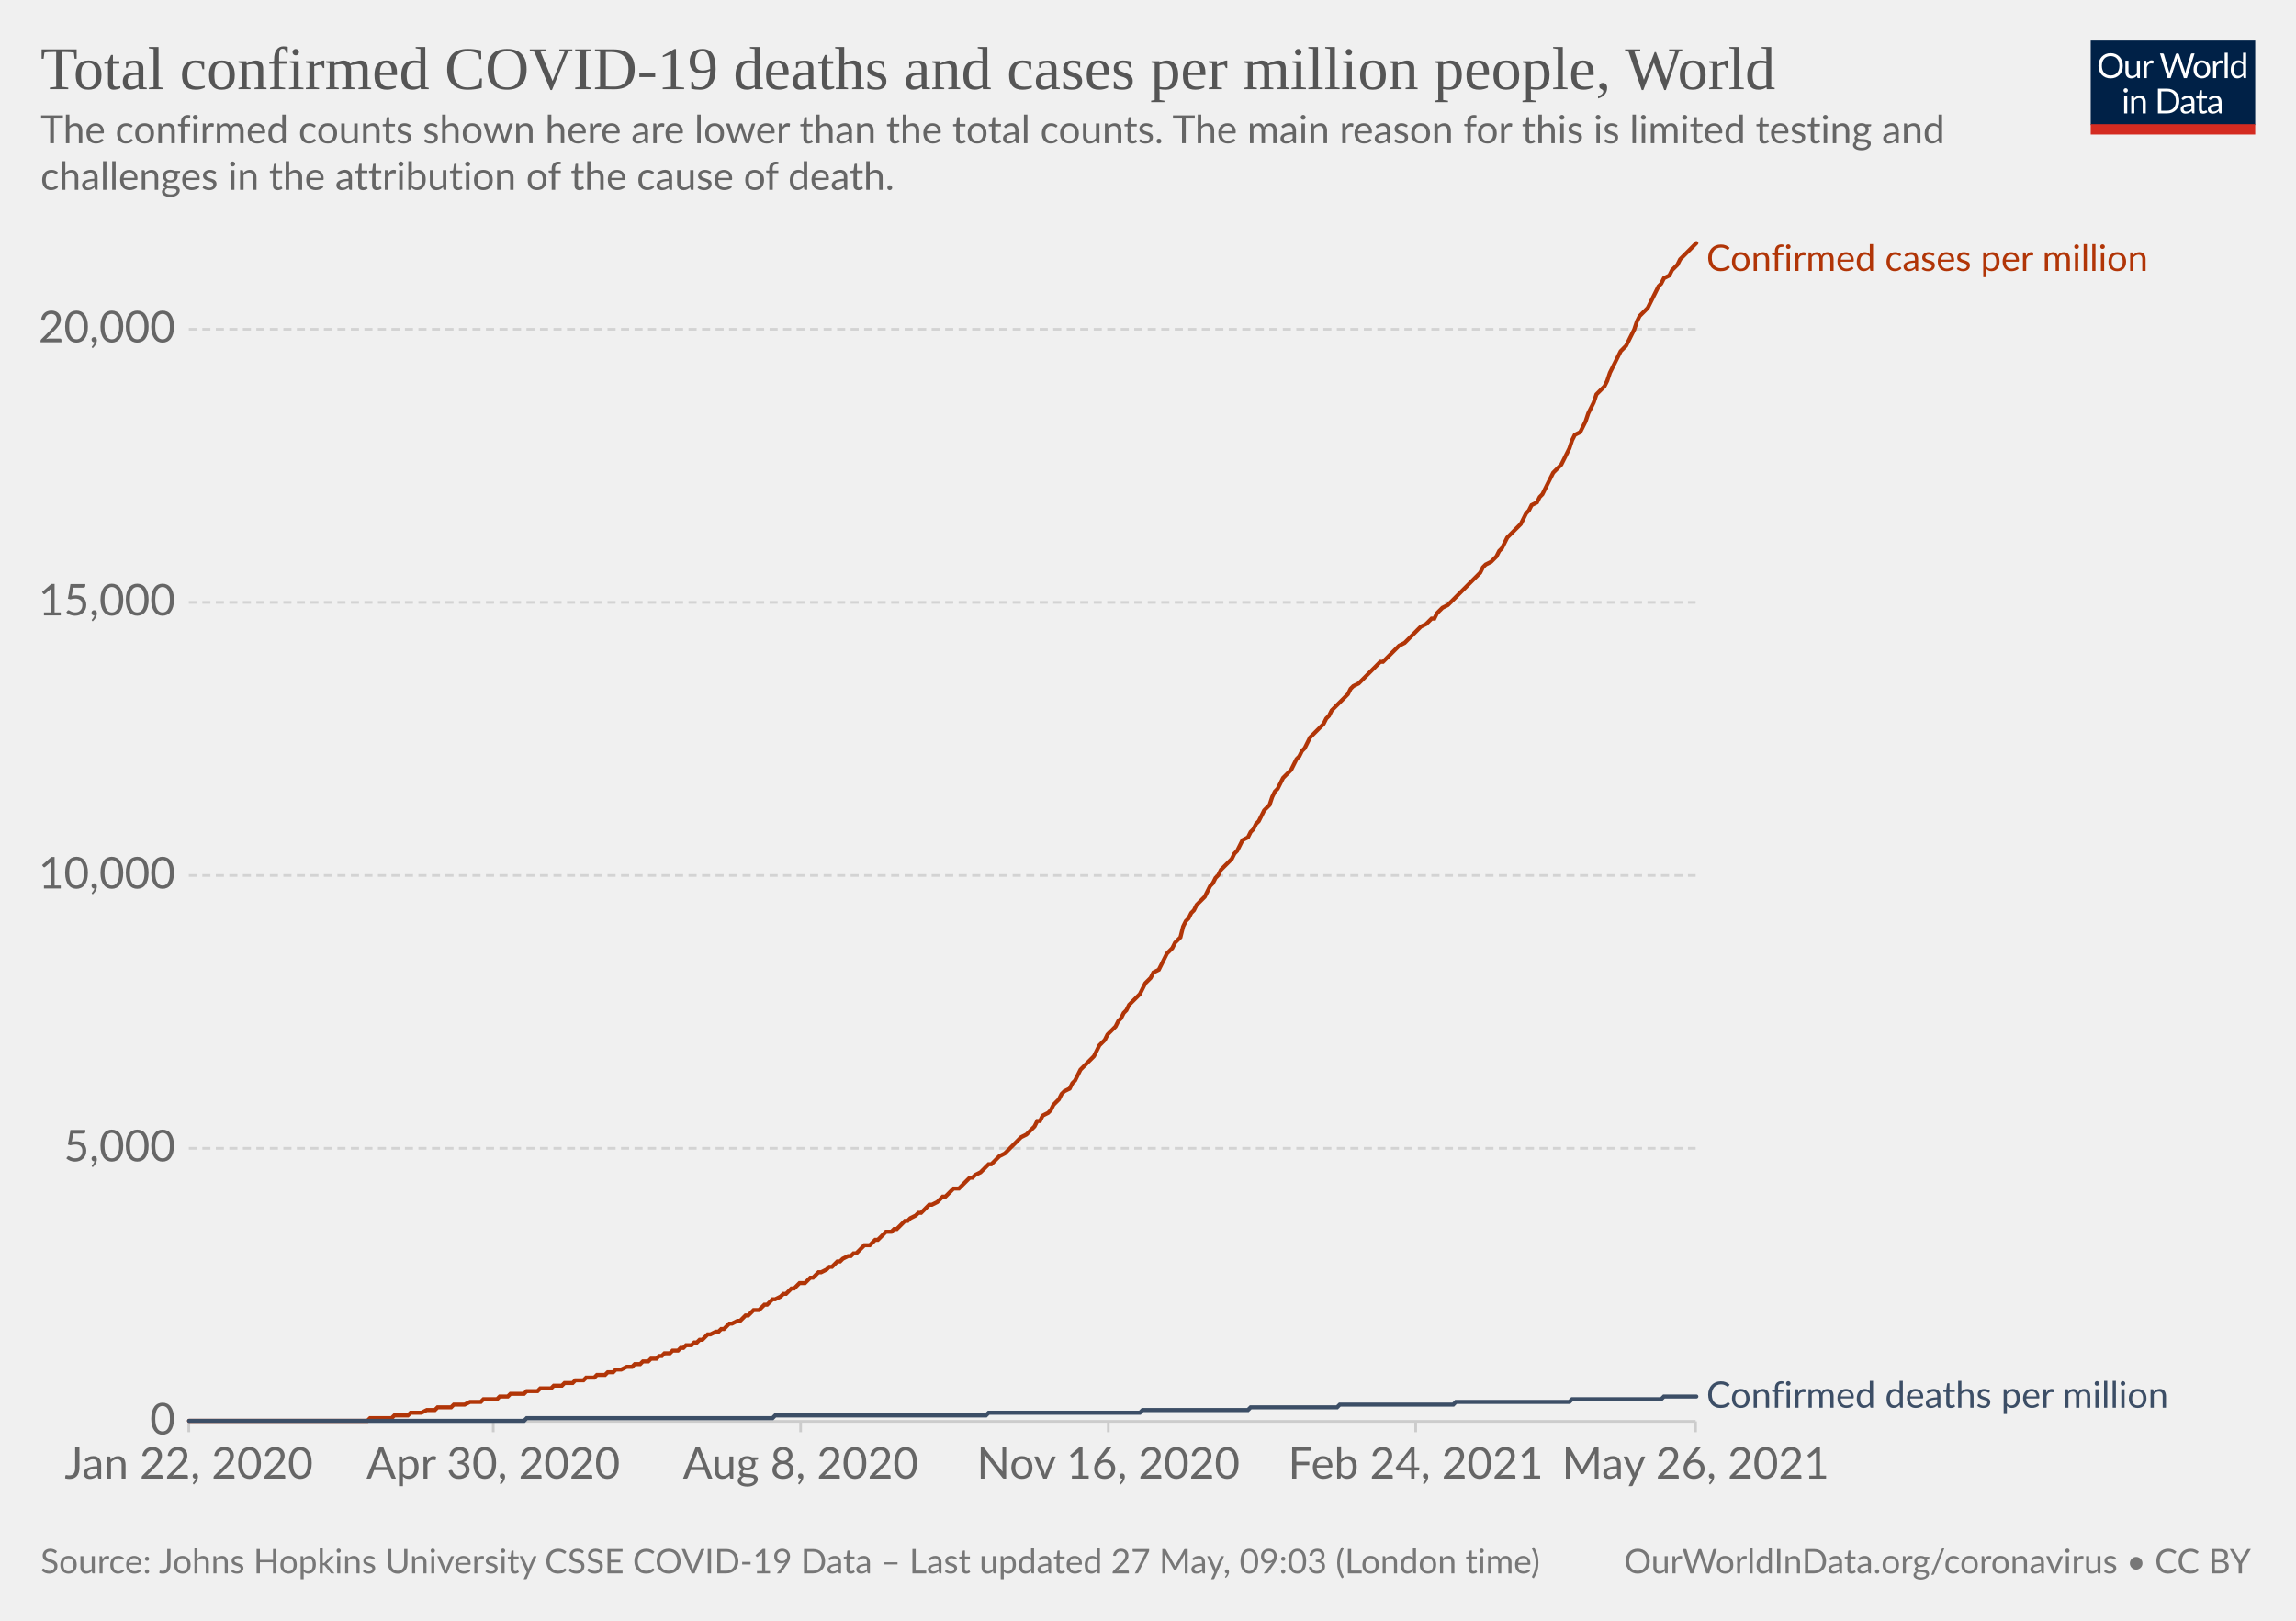
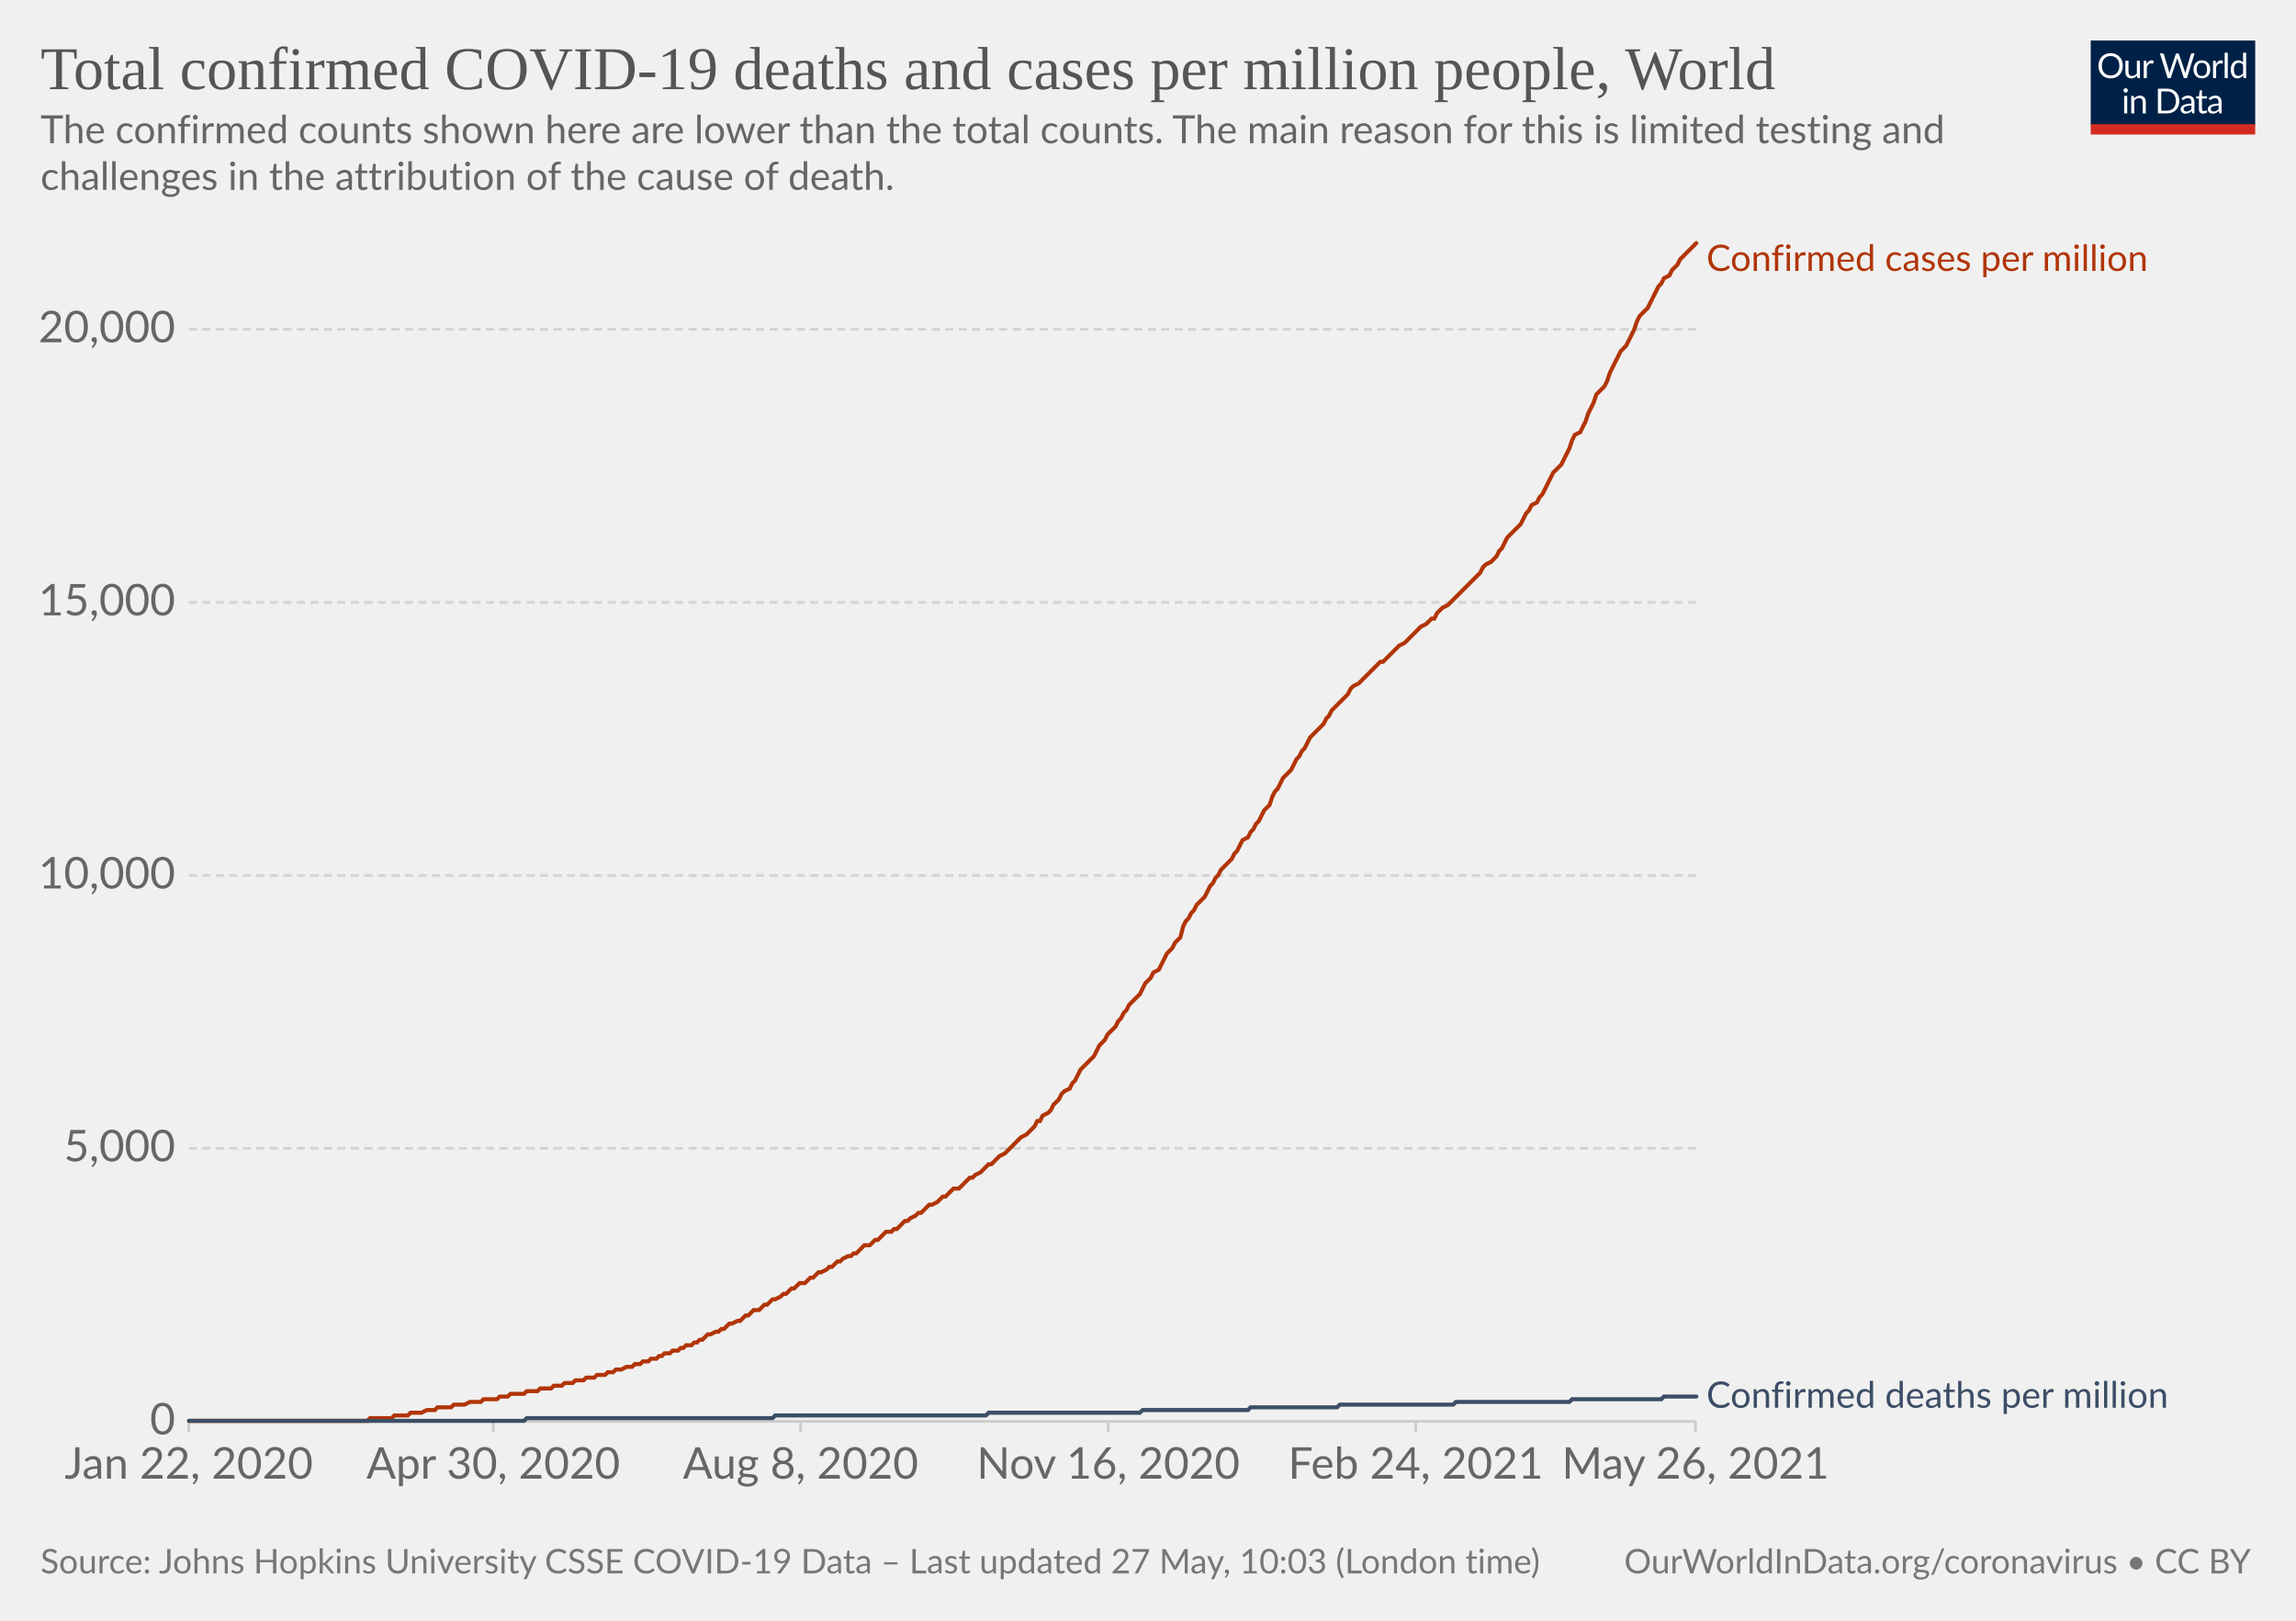
<svg xmlns="http://www.w3.org/2000/svg" version="1.1" style="background-color:#fff;-webkit-font-smoothing:antialiased" width="850" height="600" viewBox="0 0 850 600" font-family="Lato,'Helvetica Neue',Helvetica,Arial,sans-serif" font-size="18" text-rendering="optimizeLegibility">
  <g class="HeaderView">
    <g transform="matrix(.29 0 0 .29 774 15)">
      <svg className="owidLog" width="210" height="120" viewBox="0 0 210 120" fill="none">
        <g clip-path="url(#clip0)">
          <path d="M0 0h210v107.89H0V0z" fill="#002147" />
          <path d="M40.98 32.25c0 2.36-.38 4.53-1.12 6.51a14.26 14.26 0 01-8.1 8.4c-1.9.78-4.02 1.17-6.34 1.17a16.6 16.6 0 01-6.33-1.17 14.31 14.31 0 01-8.08-8.4 18.29 18.29 0 01-1.12-6.51c0-2.36.38-4.53 1.12-6.5.75-1.97 1.8-3.67 3.17-5.1a14.32 14.32 0 014.9-3.34c1.92-.8 4.03-1.19 6.34-1.19 2.32 0 4.43.4 6.34 1.19 1.92.8 3.56 1.9 4.93 3.34a14.87 14.87 0 013.17 5.1 18.1 18.1 0 011.12 6.5zm-4.38 0c0-1.94-.26-3.68-.8-5.22a10.91 10.91 0 00-2.24-3.89 9.68 9.68 0 00-3.52-2.46 11.95 11.95 0 00-4.62-.86c-1.68 0-3.21.28-4.6.86a9.88 9.88 0 00-3.54 2.46 10.91 10.91 0 00-2.24 3.9c-.53 1.53-.8 3.27-.8 5.2 0 1.94.27 3.68.8 5.22a11.17 11.17 0 002.24 3.9 10.01 10.01 0 003.55 2.44c1.38.56 2.9.83 4.6.83s3.24-.27 4.61-.83a9.8 9.8 0 003.52-2.44 11.17 11.17 0 002.25-3.9c.53-1.54.8-3.28.8-5.21zm26.22-6.54V48H60.5c-.56 0-.9-.27-1.05-.81l-.31-2.4a12.45 12.45 0 01-3.26 2.6c-1.2.64-2.58.96-4.13.96-1.22 0-2.3-.2-3.24-.6a6.52 6.52 0 01-2.33-1.7 7.37 7.37 0 01-1.43-2.67c-.3-1.04-.46-2.2-.46-3.45V25.7h3.91v14.22c0 1.68.38 2.99 1.15 3.91.77.93 1.96 1.39 3.54 1.39 1.16 0 2.24-.27 3.23-.82a10.42 10.42 0 002.8-2.28V25.7h3.91zm8.61 4.47a9.94 9.94 0 012.6-3.56 5.64 5.64 0 013.76-1.3c.47 0 .92.05 1.34.15.44.1.83.27 1.17.49l-.3 2.92c-.09.37-.3.55-.66.55-.2 0-.5-.04-.9-.13a6.21 6.21 0 00-3.24.18 4.23 4.23 0 00-1.47.92c-.42.4-.81.9-1.17 1.5-.33.58-.64 1.26-.92 2.02V48H67.7V25.71h2.25c.42 0 .72.08.88.25.16.16.27.44.33.83l.26 3.39zm61.16-13.7L122.75 48h-3.82l-7.99-24.05a21.95 21.95 0 01-.42-1.58 38.36 38.36 0 01-.44 1.58L102.05 48h-3.83L88.4 16.47h3.54c.38 0 .7.1.95.29.26.2.43.43.5.73l6.52 21.9.28 1.28.29 1.46.3-1.46.38-1.27 7.41-21.91c.1-.25.26-.48.51-.69.27-.22.58-.33.95-.33h1.23c.38 0 .69.1.92.29a1.77 1.77 0 01.53.73l7.4 21.9a28.4 28.4 0 01.68 2.62 29.52 29.52 0 01.52-2.61l6.54-21.91a1.31 1.31 0 01.48-.7c.27-.21.58-.32.95-.32h3.32zm9.35 8.88c1.63 0 3.1.27 4.4.82a9.43 9.43 0 015.46 5.94c.5 1.4.74 2.98.74 4.73 0 1.76-.25 3.34-.74 4.75a9.43 9.43 0 01-5.46 5.92c-1.3.52-2.77.79-4.4.79-1.64 0-3.12-.27-4.44-.8a9.42 9.42 0 01-3.35-2.3c-.92-1-1.63-2.2-2.13-3.61-.49-1.41-.73-3-.73-4.75s.24-3.33.73-4.73c.5-1.43 1.2-2.64 2.13-3.63a9.4 9.4 0 013.35-2.31c1.32-.55 2.8-.82 4.44-.82zm0 19.89c2.2 0 3.84-.73 4.93-2.2 1.08-1.48 1.63-3.54 1.63-6.18 0-2.66-.55-4.72-1.63-6.2-1.09-1.49-2.73-2.23-4.93-2.23-1.12 0-2.09.2-2.93.57a5.71 5.71 0 00-2.06 1.65 7.5 7.5 0 00-1.24 2.67c-.26 1.04-.4 2.22-.4 3.54 0 2.64.55 4.7 1.64 6.18 1.1 1.47 2.76 2.2 4.99 2.2zm17.97-15.07a9.94 9.94 0 012.6-3.56 5.64 5.64 0 013.76-1.3c.47 0 .91.05 1.34.15.44.1.83.27 1.16.49l-.28 2.92c-.09.37-.31.55-.66.55-.2 0-.5-.04-.9-.13a6.2 6.2 0 00-3.24.18 4.23 4.23 0 00-1.47.92c-.43.4-.82.9-1.17 1.5a13.1 13.1 0 00-.92 2.02V48h-3.94V25.71h2.24c.43 0 .72.08.88.25.17.16.28.44.33.83l.27 3.39zm15.04-14.59V48h-3.92V15.6h3.92zm19.55 15.43a6.22 6.22 0 00-2.38-2.05 6.7 6.7 0 00-2.86-.6c-2.07 0-3.66.75-4.77 2.23-1.12 1.48-1.68 3.6-1.68 6.33 0 1.46.13 2.7.38 3.74a7.29 7.29 0 001.1 2.56 4.35 4.35 0 001.78 1.45c.7.3 1.5.46 2.4.46 1.29 0 2.41-.3 3.36-.88a9.6 9.6 0 002.67-2.49V31.02zm3.91-15.43V48h-2.33c-.56 0-.9-.27-1.06-.81l-.35-2.71a12.13 12.13 0 01-3.25 2.77 8.28 8.28 0 01-4.23 1.06 7.31 7.31 0 01-6.14-2.9c-.73-.96-1.3-2.15-1.69-3.57a18.35 18.35 0 01.07-9.48 11.29 11.29 0 011.89-3.7 8.7 8.7 0 017.06-3.34 7.96 7.96 0 016.12 2.62V15.59h3.91zM46.61 70.71V93H42.7V70.71h3.91zm.84-7c0 .39-.08.75-.24 1.09a2.81 2.81 0 01-1.52 1.47 2.67 2.67 0 01-2.16 0 2.9 2.9 0 01-1.45-1.47 2.67 2.67 0 010-2.16c.15-.35.35-.65.6-.9.25-.27.53-.47.85-.62a2.67 2.67 0 012.16 0c.35.15.65.35.9.62.27.25.47.55.62.9.16.34.24.7.24 1.08zm7.97 10.24c.49-.54 1-1.04 1.54-1.48a9.85 9.85 0 013.66-1.84 8.96 8.96 0 015.43.35c.94.4 1.72.97 2.33 1.71a7.36 7.36 0 011.43 2.67c.32 1.04.49 2.19.49 3.45V93h-3.94V78.81c0-1.69-.4-3-1.17-3.92-.76-.93-1.93-1.4-3.5-1.4a6.6 6.6 0 00-3.25.83c-1 .56-1.92 1.31-2.77 2.27V93h-3.94V70.71h2.35c.56 0 .9.28 1.04.82l.3 2.42zm57.7 3.3c0 2.36-.37 4.5-1.11 6.44a14.3 14.3 0 01-3.17 4.98 14.1 14.1 0 01-4.93 3.2c-1.9.76-4.02 1.13-6.33 1.13H85.8V61.47h11.77c2.31 0 4.42.39 6.33 1.15a13.8 13.8 0 018.1 8.18 17.75 17.75 0 011.12 6.45zm-4.37 0c0-1.94-.26-3.67-.8-5.2a10.94 10.94 0 00-2.23-3.87 9.57 9.57 0 00-3.53-2.42 12.23 12.23 0 00-4.61-.83h-7.5v24.62h7.5c1.7 0 3.24-.28 4.61-.84a9.7 9.7 0 003.53-2.4 10.94 10.94 0 002.24-3.87c.53-1.53.8-3.26.8-5.2zm19.8 5.72c-1.8.06-3.34.2-4.62.44-1.26.22-2.3.51-3.1.88-.8.36-1.37.8-1.74 1.3-.35.5-.53 1.05-.53 1.67 0 .58.1 1.1.3 1.52a3 3 0 00.76 1.05c.34.27.73.46 1.17.6a6.13 6.13 0 001.45.17 7.28 7.28 0 003.5-.81 11.95 11.95 0 002.82-2.2v-4.62zm-12.65-9.11a12.73 12.73 0 013.98-2.66c1.43-.59 3-.88 4.73-.88 1.25 0 2.36.2 3.33.61a6.81 6.81 0 013.94 4.38c.33 1.04.5 2.19.5 3.43V93h-1.74a1.8 1.8 0 01-.88-.18c-.2-.13-.36-.38-.48-.74l-.44-2.12-1.72 1.46a9.48 9.48 0 01-3.74 1.7c-.69.15-1.46.23-2.3.23-.87 0-1.69-.12-2.45-.35a5.34 5.34 0 01-3.34-2.93 6.64 6.64 0 01-.49-2.64c0-.88.25-1.72.73-2.53a6.33 6.33 0 012.35-2.17c1.09-.63 2.5-1.15 4.25-1.54 1.75-.41 3.89-.65 6.42-.7v-1.75c0-1.73-.37-3.03-1.12-3.91-.75-.9-1.84-1.34-3.28-1.34-.97 0-1.78.12-2.44.37-.64.23-1.2.5-1.7.81l-1.23.82c-.33.23-.67.35-1 .35-.27 0-.5-.07-.69-.2a2.1 2.1 0 01-.48-.53l-.7-1.25zm27.67 19.5c-1.76 0-3.12-.5-4.07-1.48-.94-.98-1.41-2.4-1.41-4.25V74h-2.68a.9.9 0 01-.6-.2c-.16-.14-.24-.36-.24-.66v-1.56l3.65-.46.9-6.89a.9.9 0 01.29-.52.88.88 0 01.62-.22H142v7.67h6.44V74H142v13.38c0 .94.22 1.63.68 2.09.45.45 1.04.68 1.76.68a3.21 3.21 0 001.85-.53l.55-.35c.16-.12.3-.18.41-.18.2 0 .4.13.55.38l1.15 1.87a7.45 7.45 0 01-2.44 1.5 8.53 8.53 0 01-2.95.52zm19.68-10.4c-1.8.07-3.34.21-4.62.45-1.26.22-2.3.51-3.1.88-.8.36-1.37.8-1.74 1.3-.35.5-.53 1.05-.53 1.67 0 .58.1 1.1.3 1.52a2.9 2.9 0 00.76 1.05c.34.27.73.46 1.17.6a6.13 6.13 0 001.45.17 7.3 7.3 0 003.5-.81 12.04 12.04 0 002.82-2.2v-4.62zm-12.65-9.1a12.72 12.72 0 013.99-2.66c1.42-.59 3-.88 4.72-.88 1.25 0 2.36.2 3.33.61a6.81 6.81 0 013.94 4.38c.33 1.04.5 2.19.5 3.43V93h-1.74a1.8 1.8 0 01-.88-.18c-.2-.13-.36-.38-.48-.74l-.44-2.12-1.72 1.46a9.48 9.48 0 01-3.74 1.7c-.69.15-1.46.23-2.3.23-.87 0-1.69-.12-2.45-.35a5.33 5.33 0 01-3.34-2.93 6.62 6.62 0 01-.49-2.64c0-.88.25-1.72.73-2.53a6.33 6.33 0 012.35-2.17c1.09-.63 2.5-1.15 4.25-1.54a31.2 31.2 0 016.42-.7v-1.75c0-1.73-.37-3.03-1.12-3.91-.75-.9-1.84-1.34-3.28-1.34-.97 0-1.78.12-2.44.37-.64.23-1.2.5-1.7.81l-1.22.82c-.34.23-.68.35-1.02.35-.26 0-.49-.07-.68-.2a1.88 1.88 0 01-.48-.53l-.7-1.25zM40.98 32.25c0 2.36-.38 4.53-1.12 6.51a14.26 14.26 0 01-8.1 8.4c-1.9.78-4.02 1.17-6.34 1.17a16.6 16.6 0 01-6.33-1.17 14.31 14.31 0 01-8.08-8.4 18.29 18.29 0 01-1.12-6.51c0-2.36.38-4.53 1.12-6.5.75-1.97 1.8-3.67 3.17-5.1a14.32 14.32 0 014.9-3.34c1.92-.8 4.03-1.19 6.34-1.19 2.32 0 4.43.4 6.34 1.19 1.92.8 3.56 1.9 4.93 3.34a14.87 14.87 0 013.17 5.1 18.1 18.1 0 011.12 6.5zm-4.38 0c0-1.94-.26-3.68-.8-5.22a10.91 10.91 0 00-2.24-3.89 9.68 9.68 0 00-3.52-2.46 11.95 11.95 0 00-4.62-.86c-1.68 0-3.21.28-4.6.86a9.88 9.88 0 00-3.54 2.46 10.91 10.91 0 00-2.24 3.9c-.53 1.53-.8 3.27-.8 5.2 0 1.94.27 3.68.8 5.22a11.17 11.17 0 002.24 3.9 10.01 10.01 0 003.55 2.44c1.38.56 2.9.83 4.6.83s3.24-.27 4.61-.83a9.8 9.8 0 003.52-2.44 11.17 11.17 0 002.25-3.9c.53-1.54.8-3.28.8-5.21zm26.22-6.54V48H60.5c-.56 0-.9-.27-1.05-.81l-.31-2.4a12.45 12.45 0 01-3.26 2.6c-1.2.64-2.58.96-4.13.96-1.22 0-2.3-.2-3.24-.6a6.52 6.52 0 01-2.33-1.7 7.37 7.37 0 01-1.43-2.67c-.3-1.04-.46-2.2-.46-3.45V25.7h3.91v14.22c0 1.68.38 2.99 1.15 3.91.77.93 1.96 1.39 3.54 1.39 1.16 0 2.24-.27 3.23-.82a10.42 10.42 0 002.8-2.28V25.7h3.91zm8.61 4.47a9.94 9.94 0 012.6-3.56 5.64 5.64 0 013.76-1.3c.47 0 .92.05 1.34.15.44.1.83.27 1.17.49l-.3 2.92c-.09.37-.3.55-.66.55-.2 0-.5-.04-.9-.13a6.21 6.21 0 00-3.24.18 4.23 4.23 0 00-1.47.92c-.42.4-.81.9-1.17 1.5-.33.58-.64 1.26-.92 2.02V48H67.7V25.71h2.25c.42 0 .72.08.88.25.16.16.27.44.33.83l.26 3.39zm61.16-13.7L122.75 48h-3.82l-7.99-24.05a21.95 21.95 0 01-.42-1.58 38.36 38.36 0 01-.44 1.58L102.05 48h-3.83L88.4 16.47h3.54c.38 0 .7.1.95.29.26.2.43.43.5.73l6.52 21.9.28 1.28.29 1.46.3-1.46.38-1.27 7.41-21.91c.1-.25.26-.48.51-.69.27-.22.58-.33.95-.33h1.23c.38 0 .69.1.92.29a1.77 1.77 0 01.53.73l7.4 21.9a28.4 28.4 0 01.68 2.62 29.52 29.52 0 01.52-2.61l6.54-21.91a1.31 1.31 0 01.48-.7c.27-.21.58-.32.95-.32h3.32zm9.35 8.88c1.63 0 3.1.27 4.4.82a9.43 9.43 0 015.46 5.94c.5 1.4.74 2.98.74 4.73 0 1.76-.25 3.34-.74 4.75a9.43 9.43 0 01-5.46 5.92c-1.3.52-2.77.79-4.4.79-1.64 0-3.12-.27-4.44-.8a9.42 9.42 0 01-3.35-2.3c-.92-1-1.63-2.2-2.13-3.61-.49-1.41-.73-3-.73-4.75s.24-3.33.73-4.73c.5-1.43 1.2-2.64 2.13-3.63a9.4 9.4 0 013.35-2.31c1.32-.55 2.8-.82 4.44-.82zm0 19.89c2.2 0 3.84-.73 4.93-2.2 1.08-1.48 1.63-3.54 1.63-6.18 0-2.66-.55-4.72-1.63-6.2-1.09-1.49-2.73-2.23-4.93-2.23-1.12 0-2.09.2-2.93.57a5.71 5.71 0 00-2.06 1.65 7.5 7.5 0 00-1.24 2.67c-.26 1.04-.4 2.22-.4 3.54 0 2.64.55 4.7 1.64 6.18 1.1 1.47 2.76 2.2 4.99 2.2zm17.97-15.07a9.94 9.94 0 012.6-3.56 5.64 5.64 0 013.76-1.3c.47 0 .91.05 1.34.15.44.1.83.27 1.16.49l-.28 2.92c-.09.37-.31.55-.66.55-.2 0-.5-.04-.9-.13a6.2 6.2 0 00-3.24.18 4.23 4.23 0 00-1.47.92c-.43.4-.82.9-1.17 1.5a13.1 13.1 0 00-.92 2.02V48h-3.94V25.71h2.24c.43 0 .72.08.88.25.17.16.28.44.33.83l.27 3.39zm15.04-14.59V48h-3.92V15.6h3.92zm19.55 15.43a6.22 6.22 0 00-2.38-2.05 6.7 6.7 0 00-2.86-.6c-2.07 0-3.66.75-4.77 2.23-1.12 1.48-1.68 3.6-1.68 6.33 0 1.46.13 2.7.38 3.74a7.29 7.29 0 001.1 2.56 4.35 4.35 0 001.78 1.45c.7.3 1.5.46 2.4.46 1.29 0 2.41-.3 3.36-.88a9.6 9.6 0 002.67-2.49V31.02zm3.91-15.43V48h-2.33c-.56 0-.9-.27-1.06-.81l-.35-2.71a12.13 12.13 0 01-3.25 2.77 8.28 8.28 0 01-4.23 1.06 7.31 7.31 0 01-6.14-2.9c-.73-.96-1.3-2.15-1.69-3.57a18.35 18.35 0 01.07-9.48 11.29 11.29 0 011.89-3.7 8.7 8.7 0 017.06-3.34 7.96 7.96 0 016.12 2.62V15.59h3.91zM46.61 70.71V93H42.7V70.71h3.91zm.84-7c0 .39-.08.75-.24 1.09a2.81 2.81 0 01-1.52 1.47 2.67 2.67 0 01-2.16 0 2.9 2.9 0 01-1.45-1.47 2.67 2.67 0 010-2.16c.15-.35.35-.65.6-.9.25-.27.53-.47.85-.62a2.67 2.67 0 012.16 0c.35.15.65.35.9.62.27.25.47.55.62.9.16.34.24.7.24 1.08zm7.97 10.24c.49-.54 1-1.04 1.54-1.48a9.85 9.85 0 013.66-1.84 8.96 8.96 0 015.43.35c.94.4 1.72.97 2.33 1.71a7.36 7.36 0 011.43 2.67c.32 1.04.49 2.19.49 3.45V93h-3.94V78.81c0-1.69-.4-3-1.17-3.92-.76-.93-1.93-1.4-3.5-1.4a6.6 6.6 0 00-3.25.83c-1 .56-1.92 1.31-2.77 2.27V93h-3.94V70.71h2.35c.56 0 .9.28 1.04.82l.3 2.42zm57.7 3.3c0 2.36-.37 4.5-1.11 6.44a14.3 14.3 0 01-3.17 4.98 14.1 14.1 0 01-4.93 3.2c-1.9.76-4.02 1.13-6.33 1.13H85.8V61.47h11.77c2.31 0 4.42.39 6.33 1.15a13.8 13.8 0 018.1 8.18 17.75 17.75 0 011.12 6.45zm-4.37 0c0-1.94-.26-3.67-.8-5.2a10.94 10.94 0 00-2.23-3.87 9.57 9.57 0 00-3.53-2.42 12.23 12.23 0 00-4.61-.83h-7.5v24.62h7.5c1.7 0 3.24-.28 4.61-.84a9.7 9.7 0 003.53-2.4 10.94 10.94 0 002.24-3.87c.53-1.53.8-3.26.8-5.2zm19.8 5.72c-1.8.06-3.34.2-4.62.44-1.26.22-2.3.51-3.1.88-.8.36-1.37.8-1.74 1.3-.35.5-.53 1.05-.53 1.67 0 .58.1 1.1.3 1.52a3 3 0 00.76 1.05c.34.27.73.46 1.17.6a6.13 6.13 0 001.45.17 7.28 7.28 0 003.5-.81 11.95 11.95 0 002.82-2.2v-4.62zm-12.65-9.11a12.73 12.73 0 013.98-2.66c1.43-.59 3-.88 4.73-.88 1.25 0 2.36.2 3.33.61a6.81 6.81 0 013.94 4.38c.33 1.04.5 2.19.5 3.43V93h-1.74a1.8 1.8 0 01-.88-.18c-.2-.13-.36-.38-.48-.74l-.44-2.12-1.72 1.46a9.48 9.48 0 01-3.74 1.7c-.69.15-1.46.23-2.3.23-.87 0-1.69-.12-2.45-.35a5.34 5.34 0 01-3.34-2.93 6.64 6.64 0 01-.49-2.64c0-.88.25-1.72.73-2.53a6.33 6.33 0 012.35-2.17c1.09-.63 2.5-1.15 4.25-1.54 1.75-.41 3.89-.65 6.42-.7v-1.75c0-1.73-.37-3.03-1.12-3.91-.75-.9-1.84-1.34-3.28-1.34-.97 0-1.78.12-2.44.37-.64.23-1.2.5-1.7.81l-1.23.82c-.33.23-.67.35-1 .35-.27 0-.5-.07-.69-.2a2.1 2.1 0 01-.48-.53l-.7-1.25zm27.67 19.5c-1.76 0-3.12-.5-4.07-1.48-.94-.98-1.41-2.4-1.41-4.25V74h-2.68a.9.9 0 01-.6-.2c-.16-.14-.24-.36-.24-.66v-1.56l3.65-.46.9-6.89a.9.9 0 01.29-.52.88.88 0 01.62-.22H142v7.67h6.44V74H142v13.38c0 .94.22 1.63.68 2.09.45.45 1.04.68 1.76.68a3.21 3.21 0 001.85-.53l.55-.35c.16-.12.3-.18.41-.18.2 0 .4.13.55.38l1.15 1.87a7.45 7.45 0 01-2.44 1.5 8.53 8.53 0 01-2.95.52zm19.68-10.4c-1.8.07-3.34.21-4.62.45-1.26.22-2.3.51-3.1.88-.8.36-1.37.8-1.74 1.3-.35.5-.53 1.05-.53 1.67 0 .58.1 1.1.3 1.52a2.9 2.9 0 00.76 1.05c.34.27.73.46 1.17.6a6.13 6.13 0 001.45.17 7.3 7.3 0 003.5-.81 12.04 12.04 0 002.82-2.2v-4.62zm-12.65-9.1a12.72 12.72 0 013.99-2.66c1.42-.59 3-.88 4.72-.88 1.25 0 2.36.2 3.33.61a6.81 6.81 0 013.94 4.38c.33 1.04.5 2.19.5 3.43V93h-1.74a1.8 1.8 0 01-.88-.18c-.2-.13-.36-.38-.48-.74l-.44-2.12-1.72 1.46a9.48 9.48 0 01-3.74 1.7c-.69.15-1.46.23-2.3.23-.87 0-1.69-.12-2.45-.35a5.33 5.33 0 01-3.34-2.93 6.62 6.62 0 01-.49-2.64c0-.88.25-1.72.73-2.53a6.33 6.33 0 012.35-2.17c1.09-.63 2.5-1.15 4.25-1.54a31.2 31.2 0 016.42-.7v-1.75c0-1.73-.37-3.03-1.12-3.91-.75-.9-1.84-1.34-3.28-1.34-.97 0-1.78.12-2.44.37-.64.23-1.2.5-1.7.81l-1.22.82c-.34.23-.68.35-1.02.35-.26 0-.49-.07-.68-.2a1.88 1.88 0 01-.48-.53l-.7-1.25zM40.98 32.25c0 2.36-.38 4.53-1.12 6.51a14.26 14.26 0 01-8.1 8.4c-1.9.78-4.02 1.17-6.34 1.17a16.6 16.6 0 01-6.33-1.17 14.31 14.31 0 01-8.08-8.4 18.29 18.29 0 01-1.12-6.51c0-2.36.38-4.53 1.12-6.5.75-1.97 1.8-3.67 3.17-5.1a14.32 14.32 0 014.9-3.34c1.92-.8 4.03-1.19 6.34-1.19 2.32 0 4.43.4 6.34 1.19 1.92.8 3.56 1.9 4.93 3.34a14.87 14.87 0 013.17 5.1 18.1 18.1 0 011.12 6.5zm-4.38 0c0-1.94-.26-3.68-.8-5.22a10.91 10.91 0 00-2.24-3.89 9.68 9.68 0 00-3.52-2.46 11.95 11.95 0 00-4.62-.86c-1.68 0-3.21.28-4.6.86a9.88 9.88 0 00-3.54 2.46 10.91 10.91 0 00-2.24 3.9c-.53 1.53-.8 3.27-.8 5.2 0 1.94.27 3.68.8 5.22a11.17 11.17 0 002.24 3.9 10.01 10.01 0 003.55 2.44c1.38.56 2.9.83 4.6.83s3.24-.27 4.61-.83a9.8 9.8 0 003.52-2.44 11.17 11.17 0 002.25-3.9c.53-1.54.8-3.28.8-5.21zm26.22-6.54V48H60.5c-.56 0-.9-.27-1.05-.81l-.31-2.4a12.45 12.45 0 01-3.26 2.6c-1.2.64-2.58.96-4.13.96-1.22 0-2.3-.2-3.24-.6a6.52 6.52 0 01-2.33-1.7 7.37 7.37 0 01-1.43-2.67c-.3-1.04-.46-2.2-.46-3.45V25.7h3.91v14.22c0 1.68.38 2.99 1.15 3.91.77.93 1.96 1.39 3.54 1.39 1.16 0 2.24-.27 3.23-.82a10.42 10.42 0 002.8-2.28V25.7h3.91zm8.61 4.47a9.94 9.94 0 012.6-3.56 5.64 5.64 0 013.76-1.3c.47 0 .92.05 1.34.15.44.1.83.27 1.17.49l-.3 2.92c-.09.37-.3.55-.66.55-.2 0-.5-.04-.9-.13a6.21 6.21 0 00-3.24.18 4.23 4.23 0 00-1.47.92c-.42.4-.81.9-1.17 1.5-.33.58-.64 1.26-.92 2.02V48H67.7V25.71h2.25c.42 0 .72.08.88.25.16.16.27.44.33.83l.26 3.39zm61.16-13.7L122.75 48h-3.82l-7.99-24.05a21.95 21.95 0 01-.42-1.58 38.36 38.36 0 01-.44 1.58L102.05 48h-3.83L88.4 16.47h3.54c.38 0 .7.1.95.29.26.2.43.43.5.73l6.52 21.9.28 1.28.29 1.46.3-1.46.38-1.27 7.41-21.91c.1-.25.26-.48.51-.69.27-.22.58-.33.95-.33h1.23c.38 0 .69.1.92.29a1.77 1.77 0 01.53.73l7.4 21.9a28.4 28.4 0 01.68 2.62 29.52 29.52 0 01.52-2.61l6.54-21.91a1.31 1.31 0 01.48-.7c.27-.21.58-.32.95-.32h3.32zm9.35 8.88c1.63 0 3.1.27 4.4.82a9.43 9.43 0 015.46 5.94c.5 1.4.74 2.98.74 4.73 0 1.76-.25 3.34-.74 4.75a9.43 9.43 0 01-5.46 5.92c-1.3.52-2.77.79-4.4.79-1.64 0-3.12-.27-4.44-.8a9.42 9.42 0 01-3.35-2.3c-.92-1-1.63-2.2-2.13-3.61-.49-1.41-.73-3-.73-4.75s.24-3.33.73-4.73c.5-1.43 1.2-2.64 2.13-3.63a9.4 9.4 0 013.35-2.31c1.32-.55 2.8-.82 4.44-.82zm0 19.89c2.2 0 3.84-.73 4.93-2.2 1.08-1.48 1.63-3.54 1.63-6.18 0-2.66-.55-4.72-1.63-6.2-1.09-1.49-2.73-2.23-4.93-2.23-1.12 0-2.09.2-2.93.57a5.71 5.71 0 00-2.06 1.65 7.5 7.5 0 00-1.24 2.67c-.26 1.04-.4 2.22-.4 3.54 0 2.64.55 4.7 1.64 6.18 1.1 1.47 2.76 2.2 4.99 2.2zm17.97-15.07a9.94 9.94 0 012.6-3.56 5.64 5.64 0 013.76-1.3c.47 0 .91.05 1.34.15.44.1.83.27 1.16.49l-.28 2.92c-.09.37-.31.55-.66.55-.2 0-.5-.04-.9-.13a6.2 6.2 0 00-3.24.18 4.23 4.23 0 00-1.47.92c-.43.4-.82.9-1.17 1.5a13.1 13.1 0 00-.92 2.02V48h-3.94V25.71h2.24c.43 0 .72.08.88.25.17.16.28.44.33.83l.27 3.39zm15.04-14.59V48h-3.92V15.6h3.92zm19.55 15.43a6.22 6.22 0 00-2.38-2.05 6.7 6.7 0 00-2.86-.6c-2.07 0-3.66.75-4.77 2.23-1.12 1.48-1.68 3.6-1.68 6.33 0 1.46.13 2.7.38 3.74a7.29 7.29 0 001.1 2.56 4.35 4.35 0 001.78 1.45c.7.3 1.5.46 2.4.46 1.29 0 2.41-.3 3.36-.88a9.6 9.6 0 002.67-2.49V31.02zm3.91-15.43V48h-2.33c-.56 0-.9-.27-1.06-.81l-.35-2.71a12.13 12.13 0 01-3.25 2.77 8.28 8.28 0 01-4.23 1.06 7.31 7.31 0 01-6.14-2.9c-.73-.96-1.3-2.15-1.69-3.57a18.35 18.35 0 01.07-9.48 11.29 11.29 0 011.89-3.7 8.7 8.7 0 017.06-3.34 7.96 7.96 0 016.12 2.62V15.59h3.91zM46.61 70.71V93H42.7V70.71h3.91zm.84-7c0 .39-.08.75-.24 1.09a2.81 2.81 0 01-1.52 1.47 2.67 2.67 0 01-2.16 0 2.9 2.9 0 01-1.45-1.47 2.67 2.67 0 010-2.16c.15-.35.35-.65.6-.9.25-.27.53-.47.85-.62a2.67 2.67 0 012.16 0c.35.15.65.35.9.62.27.25.47.55.62.9.16.34.24.7.24 1.08zm7.97 10.24c.49-.54 1-1.04 1.54-1.48a9.85 9.85 0 013.66-1.84 8.96 8.96 0 015.43.35c.94.4 1.72.97 2.33 1.71a7.36 7.36 0 011.43 2.67c.32 1.04.49 2.19.49 3.45V93h-3.94V78.81c0-1.69-.4-3-1.17-3.92-.76-.93-1.93-1.4-3.5-1.4a6.6 6.6 0 00-3.25.83c-1 .56-1.92 1.31-2.77 2.27V93h-3.94V70.71h2.35c.56 0 .9.28 1.04.82l.3 2.42zm57.7 3.3c0 2.36-.37 4.5-1.11 6.44a14.3 14.3 0 01-3.17 4.98 14.1 14.1 0 01-4.93 3.2c-1.9.76-4.02 1.13-6.33 1.13H85.8V61.47h11.77c2.31 0 4.42.39 6.33 1.15a13.8 13.8 0 018.1 8.18 17.75 17.75 0 011.12 6.45zm-4.37 0c0-1.94-.26-3.67-.8-5.2a10.94 10.94 0 00-2.23-3.87 9.57 9.57 0 00-3.53-2.42 12.23 12.23 0 00-4.61-.83h-7.5v24.62h7.5c1.7 0 3.24-.28 4.61-.84a9.7 9.7 0 003.53-2.4 10.94 10.94 0 002.24-3.87c.53-1.53.8-3.26.8-5.2zm19.8 5.72c-1.8.06-3.34.2-4.62.44-1.26.22-2.3.51-3.1.88-.8.36-1.37.8-1.74 1.3-.35.5-.53 1.05-.53 1.67 0 .58.1 1.1.3 1.52a3 3 0 00.76 1.05c.34.27.73.46 1.17.6a6.13 6.13 0 001.45.17 7.28 7.28 0 003.5-.81 11.95 11.95 0 002.82-2.2v-4.62zm-12.65-9.11a12.73 12.73 0 013.98-2.66c1.43-.59 3-.88 4.73-.88 1.25 0 2.36.2 3.33.61a6.81 6.81 0 013.94 4.38c.33 1.04.5 2.19.5 3.43V93h-1.74a1.8 1.8 0 01-.88-.18c-.2-.13-.36-.38-.48-.74l-.44-2.12-1.72 1.46a9.48 9.48 0 01-3.74 1.7c-.69.15-1.46.23-2.3.23-.87 0-1.69-.12-2.45-.35a5.34 5.34 0 01-3.34-2.93 6.64 6.64 0 01-.49-2.64c0-.88.25-1.72.73-2.53a6.33 6.33 0 012.35-2.17c1.09-.63 2.5-1.15 4.25-1.54 1.75-.41 3.89-.65 6.42-.7v-1.75c0-1.73-.37-3.03-1.12-3.91-.75-.9-1.84-1.34-3.28-1.34-.97 0-1.78.12-2.44.37-.64.23-1.2.5-1.7.81l-1.23.82c-.33.23-.67.35-1 .35-.27 0-.5-.07-.69-.2a2.1 2.1 0 01-.48-.53l-.7-1.25zm27.67 19.5c-1.76 0-3.12-.5-4.07-1.48-.94-.98-1.41-2.4-1.41-4.25V74h-2.68a.9.9 0 01-.6-.2c-.16-.14-.24-.36-.24-.66v-1.56l3.65-.46.9-6.89a.9.9 0 01.29-.52.88.88 0 01.62-.22H142v7.67h6.44V74H142v13.38c0 .94.22 1.63.68 2.09.45.45 1.04.68 1.76.68a3.21 3.21 0 001.85-.53l.55-.35c.16-.12.3-.18.41-.18.2 0 .4.13.55.38l1.15 1.87a7.45 7.45 0 01-2.44 1.5 8.53 8.53 0 01-2.95.52zm19.68-10.4c-1.8.07-3.34.21-4.62.45-1.26.22-2.3.51-3.1.88-.8.36-1.37.8-1.74 1.3-.35.5-.53 1.05-.53 1.67 0 .58.1 1.1.3 1.52a2.9 2.9 0 00.76 1.05c.34.27.73.46 1.17.6a6.13 6.13 0 001.45.17 7.3 7.3 0 003.5-.81 12.04 12.04 0 002.82-2.2v-4.62zm-12.65-9.1a12.72 12.72 0 013.99-2.66c1.42-.59 3-.88 4.72-.88 1.25 0 2.36.2 3.33.61a6.81 6.81 0 013.94 4.38c.33 1.04.5 2.19.5 3.43V93h-1.74a1.8 1.8 0 01-.88-.18c-.2-.13-.36-.38-.48-.74l-.44-2.12-1.72 1.46a9.48 9.48 0 01-3.74 1.7c-.69.15-1.46.23-2.3.23-.87 0-1.69-.12-2.45-.35a5.33 5.33 0 01-3.34-2.93 6.62 6.62 0 01-.49-2.64c0-.88.25-1.72.73-2.53a6.33 6.33 0 012.35-2.17c1.09-.63 2.5-1.15 4.25-1.54a31.2 31.2 0 016.42-.7v-1.75c0-1.73-.37-3.03-1.12-3.91-.75-.9-1.84-1.34-3.28-1.34-.97 0-1.78.12-2.44.37-.64.23-1.2.5-1.7.81l-1.22.82c-.34.23-.68.35-1.02.35-.26 0-.49-.07-.68-.2a1.88 1.88 0 01-.48-.53l-.7-1.25z" fill="#fff" />
          <path fill="#D42B21" d="M0 106.79h210V120H0z" />
        </g>
        <defs>
          <clipPath id="clip0">
            <path fill="#fff" d="M0 0h210v120H0z" />
          </clipPath>
        </defs>
      </svg>
    </g>
    <a href="https://ourworldindata.org/grapher/total-covid-cases-deaths-per-million?country=~OWID_WRL" target="_blank" rel="noopener" font-family="&quot;Playfair Display&quot;,Georgia,&quot;Times New Roman&quot;,serif">
      <text font-size="22.5" x="15" y="33" fill="#555">
        <tspan x="15" y="33">Total confirmed COVID-19 deaths and cases per million people, World</tspan>
      </text>
    </a>
    <text font-size="14.4" x="15" y="53" fill="#666">
      <tspan x="15" y="53.02">The confirmed counts shown here are lower than the total counts. The main reason for this is limited testing and</tspan>
      <tspan x="15" y="70.3">challenges in the attribution of the cause of death.</tspan>
    </text>
  </g>
  <g class="LineChart">
    <defs>
      <clipPath id="a">
        <path d="M59.9 71.5h830v915.8h-830z" />
      </clipPath>
    </defs>
    <g class="DualAxisView">
      <g class="HorizontalAxis">
        <path stroke="#ccc" d="M69.9 526.2v4M182.6 526.2v4M296.4 526.2v4M410.3 526.2v4M524.1 526.2v4M627.7 526.2v4" />
        <text x="69.9" y="547.4" fill="#666" text-anchor="middle" font-size="16.2">Jan 22, 2020</text>
        <text x="182.6" y="547.4" fill="#666" text-anchor="middle" font-size="16.2">Apr 30, 2020</text>
        <text x="296.4" y="547.4" fill="#666" text-anchor="middle" font-size="16.2">Aug 8, 2020</text>
        <text x="410.3" y="547.4" fill="#666" text-anchor="middle" font-size="16.2">Nov 16, 2020</text>
        <text x="524.1" y="547.4" fill="#666" text-anchor="middle" font-size="16.2">Feb 24, 2021</text>
        <text x="627.7" y="547.4" fill="#666" text-anchor="middle" font-size="16.2">May 26, 2021</text>
      </g>
      <g class="VerticalAxis" fill="#666" dominant-baseline="middle" text-anchor="end" font-size="16.2">
        <text x="64.9" y="526.2">0</text>
        <text x="64.9" y="425.1">5,000</text>
        <text x="64.9" y="324.1">10,000</text>
        <text x="64.9" y="223">15,000</text>
        <text x="64.9" y="121.9">20,000</text>
      </g>
      <g class="AxisGridLines horizontalLines">
        <path stroke="#ccc" d="M69.9 526.2h557.84" />
        <path stroke="#d3d3d3" stroke-dasharray="3,2" d="M69.9 425.1h557.84M69.9 324.1h557.84M69.9 223h557.84M69.9 121.9h557.84" />
      </g>
    </g>
    <g clip-path="url(#a)">
      <g class="LineLabels" cursor="default">
        <g class="legendMark">
          <text font-size="13.5" x="631.7" y="100.3" fill="#B13507">
            <tspan x="631.74" y="100.3">Confirmed cases per million</tspan>
          </text>
        </g>
        <g class="legendMark">
          <text font-size="13.5" x="631.7" y="521.1" fill="#3C4E66">
            <tspan x="631.74" y="521.15">Confirmed deaths per million</tspan>
          </text>
        </g>
      </g>
      <g class="Lines">
        <g>
          <path stroke-linecap="round" stroke="#ddd" d="M70 526h66l1-1h8l1-1h5l1-1h4l2-1h3l1-1h5l1-1h4l2-1h4l1-1h5l1-1h3l1-1h5l1-1h4l1-1h4l1-1h3l1-1h3l1-1h3l1-1h3l1-1h3l1-1h2l1-1h2l2-1h2l1-1h2l1-1h2l1-1h2l1-1h1l1-1h2l1-1h2l1-1h1l1-1h2l1-1h1l1-1h1l1-1 1-1h1l2-1h1l1-1h1l1-1 1-1h1l2-1h1l1-1 1-1h1l1-1 1-1h2l1-1 1-1h1l1-1 1-1h1l2-1 1-1h1l1-1 1-1h1l1-1 1-1h2l1-1 1-1h1l1-1 1-1h1l2-1 1-1h1l1-1 1-1h1l1-1 2-1h1l1-1h1l1-1 1-1 1-1h2l1-1 1-1h1l1-1 1-1 1-1h2l1-1h1l1-1 1-1 1-1h1l1-1 2-1 1-1h1l1-1 1-1 1-1h1l2-1 1-1 1-1h1l1-1 1-1 1-1h2l1-1 1-1 1-1 1-1h1l1-1 2-1 1-1 1-1 1-1h1l1-1 1-1 1-1 2-1 1-1 1-1 1-1 1-1 1-1 1-1 2-1 1-1 1-1 1-1 1-2h1l1-2 2-1 1-1 1-2 1-1 1-1 1-2 1-1 2-1 1-2 1-1 1-2 1-2 1-1 1-1 2-2 1-1 1-2 1-2 1-1 1-1 1-2 1-1 2-2 1-2 1-1 1-2 1-1 1-2 1-1 2-2 1-1 1-2 1-2 1-1 1-1 1-2 2-1 1-2 1-2 1-2 1-1 1-1 1-2 2-2 1-4 1-2 1-1 1-2 1-1 1-2 1-1 2-2 1-2 1-2 1-1 1-2 1-1 1-2 2-2 1-1 1-1 1-2 1-1 1-2 1-2 2-1 1-2 1-1 1-2 1-1 1-2 1-2 2-2 1-3 1-2 1-1 1-2 1-2 1-1 2-2 1-2 1-2 1-1 1-2 1-1 1-2 1-2 2-2 1-1 1-1 1-1 1-2 1-1 1-2 2-2 1-1 1-1 1-1 1-1 1-2 1-1 2-1 1-1 1-1 1-1 1-1 1-1 1-1 2-2h1l1-1 1-1 1-1 1-1 1-1 1-1 2-1 1-1 1-1 1-1 1-1 1-1 1-1 2-1 1-1 1-1h1l1-2 1-1 1-1 2-1 1-1 1-1 1-1 1-1 1-1 1-1 2-2 1-1 1-1 1-1 1-1 1-2 1-1 2-1 1-1 1-1 1-2 1-1 1-2 1-2 1-1 2-2 1-1 1-1 1-2 1-2 1-1 1-2 2-1 1-2 1-1 1-2 1-2 1-2 1-2 2-2 1-1 1-2 1-2 1-2 1-3 1-2 2-1 1-2 1-2 1-3 1-2 1-2 1-3 1-1 2-2 1-2 1-3 1-2 1-2 1-2 1-2 2-2 1-2 1-2 1-2 1-3 1-2 1-1 2-2 1-2 1-2 1-2 1-2 1-1 1-2 2-1 1-2 1-1 1-1 1-2 1-1 1-1 2-2 1-1 1-1" fill="none" stroke-width="1" />
        </g>
        <g>
          <path stroke-linecap="round" stroke="#ddd" d="M70 526h124l1-1h91l1-1h78l1-1h56l1-1h39l1-1h32l1-1h42l1-1h42l1-1h33l1-1h12" fill="none" stroke-width="1" />
        </g>
        <g>
          <path stroke="#B13507" stroke-linecap="round" d="M70 526h66l1-1h8l1-1h5l1-1h4l2-1h3l1-1h5l1-1h4l2-1h4l1-1h5l1-1h3l1-1h5l1-1h4l1-1h4l1-1h3l1-1h3l1-1h3l1-1h3l1-1h3l1-1h2l1-1h2l2-1h2l1-1h2l1-1h2l1-1h2l1-1h1l1-1h2l1-1h2l1-1h1l1-1h2l1-1h1l1-1h1l1-1 1-1h1l2-1h1l1-1h1l1-1 1-1h1l2-1h1l1-1 1-1h1l1-1 1-1h2l1-1 1-1h1l1-1 1-1h1l2-1 1-1h1l1-1 1-1h1l1-1 1-1h2l1-1 1-1h1l1-1 1-1h1l2-1 1-1h1l1-1 1-1h1l1-1 2-1h1l1-1h1l1-1 1-1 1-1h2l1-1 1-1h1l1-1 1-1 1-1h2l1-1h1l1-1 1-1 1-1h1l1-1 2-1 1-1h1l1-1 1-1 1-1h1l2-1 1-1 1-1h1l1-1 1-1 1-1h2l1-1 1-1 1-1 1-1h1l1-1 2-1 1-1 1-1 1-1h1l1-1 1-1 1-1 2-1 1-1 1-1 1-1 1-1 1-1 1-1 2-1 1-1 1-1 1-1 1-2h1l1-2 2-1 1-1 1-2 1-1 1-1 1-2 1-1 2-1 1-2 1-1 1-2 1-2 1-1 1-1 2-2 1-1 1-2 1-2 1-1 1-1 1-2 1-1 2-2 1-2 1-1 1-2 1-1 1-2 1-1 2-2 1-1 1-2 1-2 1-1 1-1 1-2 2-1 1-2 1-2 1-2 1-1 1-1 1-2 2-2 1-4 1-2 1-1 1-2 1-1 1-2 1-1 2-2 1-2 1-2 1-1 1-2 1-1 1-2 2-2 1-1 1-1 1-2 1-1 1-2 1-2 2-1 1-2 1-1 1-2 1-1 1-2 1-2 2-2 1-3 1-2 1-1 1-2 1-2 1-1 2-2 1-2 1-2 1-1 1-2 1-1 1-2 1-2 2-2 1-1 1-1 1-1 1-2 1-1 1-2 2-2 1-1 1-1 1-1 1-1 1-2 1-1 2-1 1-1 1-1 1-1 1-1 1-1 1-1 2-2h1l1-1 1-1 1-1 1-1 1-1 1-1 2-1 1-1 1-1 1-1 1-1 1-1 1-1 2-1 1-1 1-1h1l1-2 1-1 1-1 2-1 1-1 1-1 1-1 1-1 1-1 1-1 2-2 1-1 1-1 1-1 1-1 1-2 1-1 2-1 1-1 1-1 1-2 1-1 1-2 1-2 1-1 2-2 1-1 1-1 1-2 1-2 1-1 1-2 2-1 1-2 1-1 1-2 1-2 1-2 1-2 2-2 1-1 1-2 1-2 1-2 1-3 1-2 2-1 1-2 1-2 1-3 1-2 1-2 1-3 1-1 2-2 1-2 1-3 1-2 1-2 1-2 1-2 2-2 1-2 1-2 1-2 1-3 1-2 1-1 2-2 1-2 1-2 1-2 1-2 1-1 1-2 2-1 1-2 1-1 1-1 1-2 1-1 1-1 2-2 1-1 1-1" fill="none" stroke-width="1.5" />
        </g>
        <g>
          <path stroke="#3C4E66" stroke-linecap="round" d="M70 526h124l1-1h91l1-1h78l1-1h56l1-1h39l1-1h32l1-1h42l1-1h42l1-1h33l1-1h12" fill="none" stroke-width="1.5" />
        </g>
      </g>
    </g>
  </g>
  <g class="SourcesFooter" fill="#777">
    <g fill="#777">
      <text font-size="12.6" x="15" y="582.5">
-         <tspan x="15" y="582.48">Source: Johns Hopkins University CSSE COVID-19 Data – Last updated 27 May, 09:03 (London time)</tspan>
+         <tspan x="15" y="582.48">Source: Johns Hopkins University CSSE COVID-19 Data – Last updated 27 May, 10:03 (London time)</tspan>
      </text>
    </g>
    <text font-size="12.6" x="601.3" y="582.5">
      <tspan x="601.27" y="582.48">
        <a target="_blank" href="https://ourworldindata.org/coronavirus" fill="#777">OurWorldInData.org/coronavirus</a> • <a class="cclogo" href="http://creativecommons.org/licenses/by/4.0/deed.en_US" target="_blank" fill="#777">CC BY</a>
      </tspan>
    </text>
  </g>
</svg>
